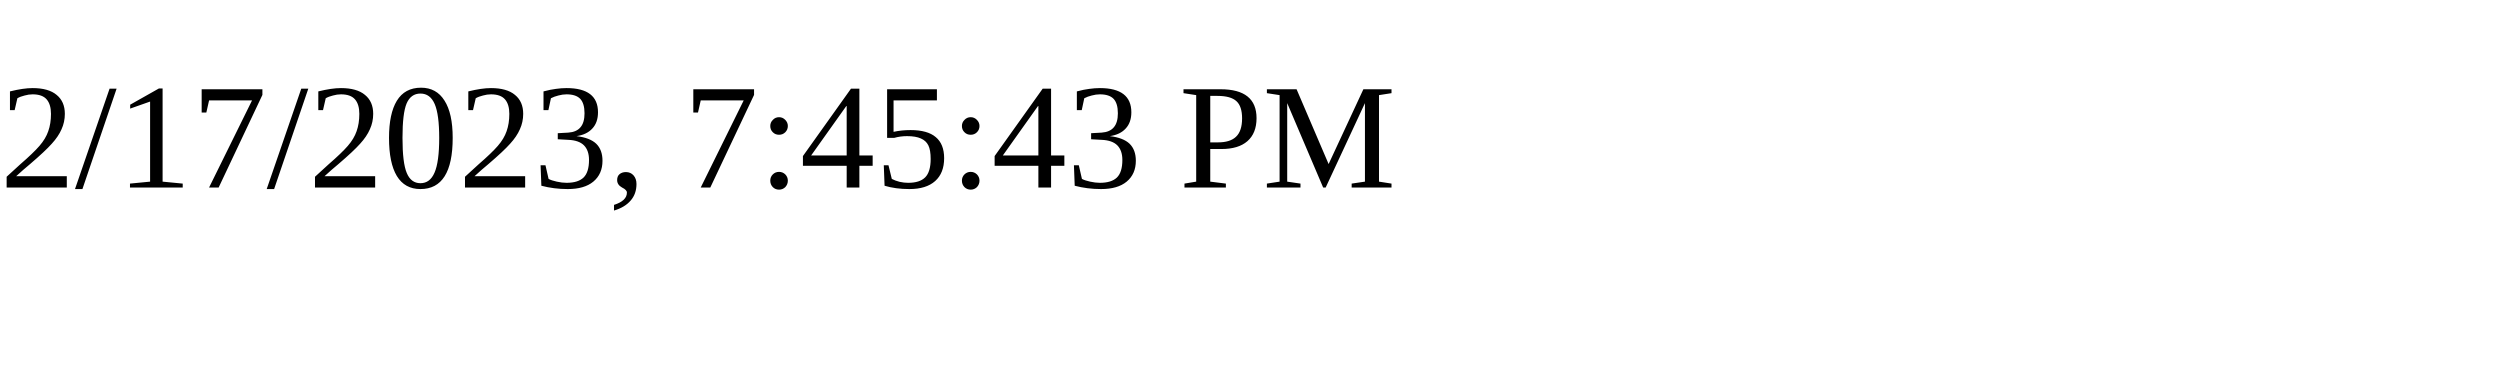
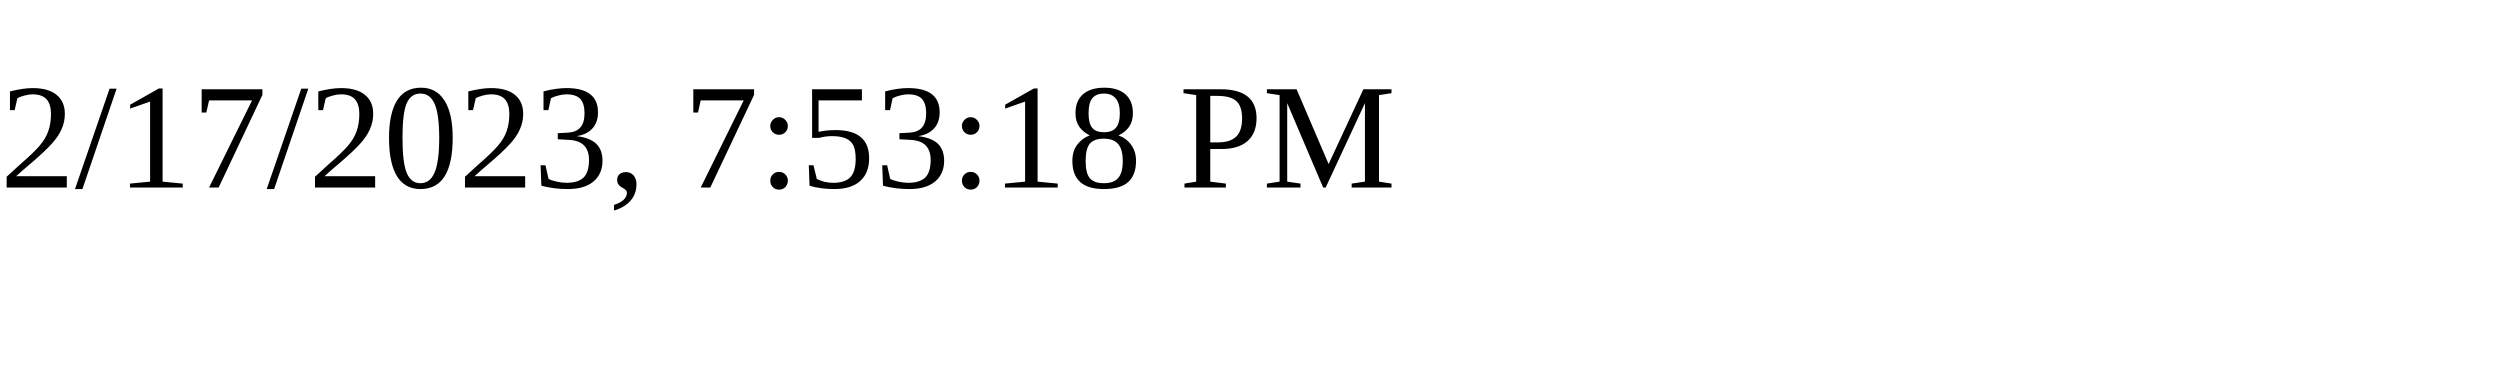
<svg xmlns="http://www.w3.org/2000/svg" height="30" width="200">
-   <text x="0" y="15">2/17/2023, 7:45:43 PM</text>
+   <text x="0" y="15">2/17/2023, 7:53:18 PM</text>
</svg>
